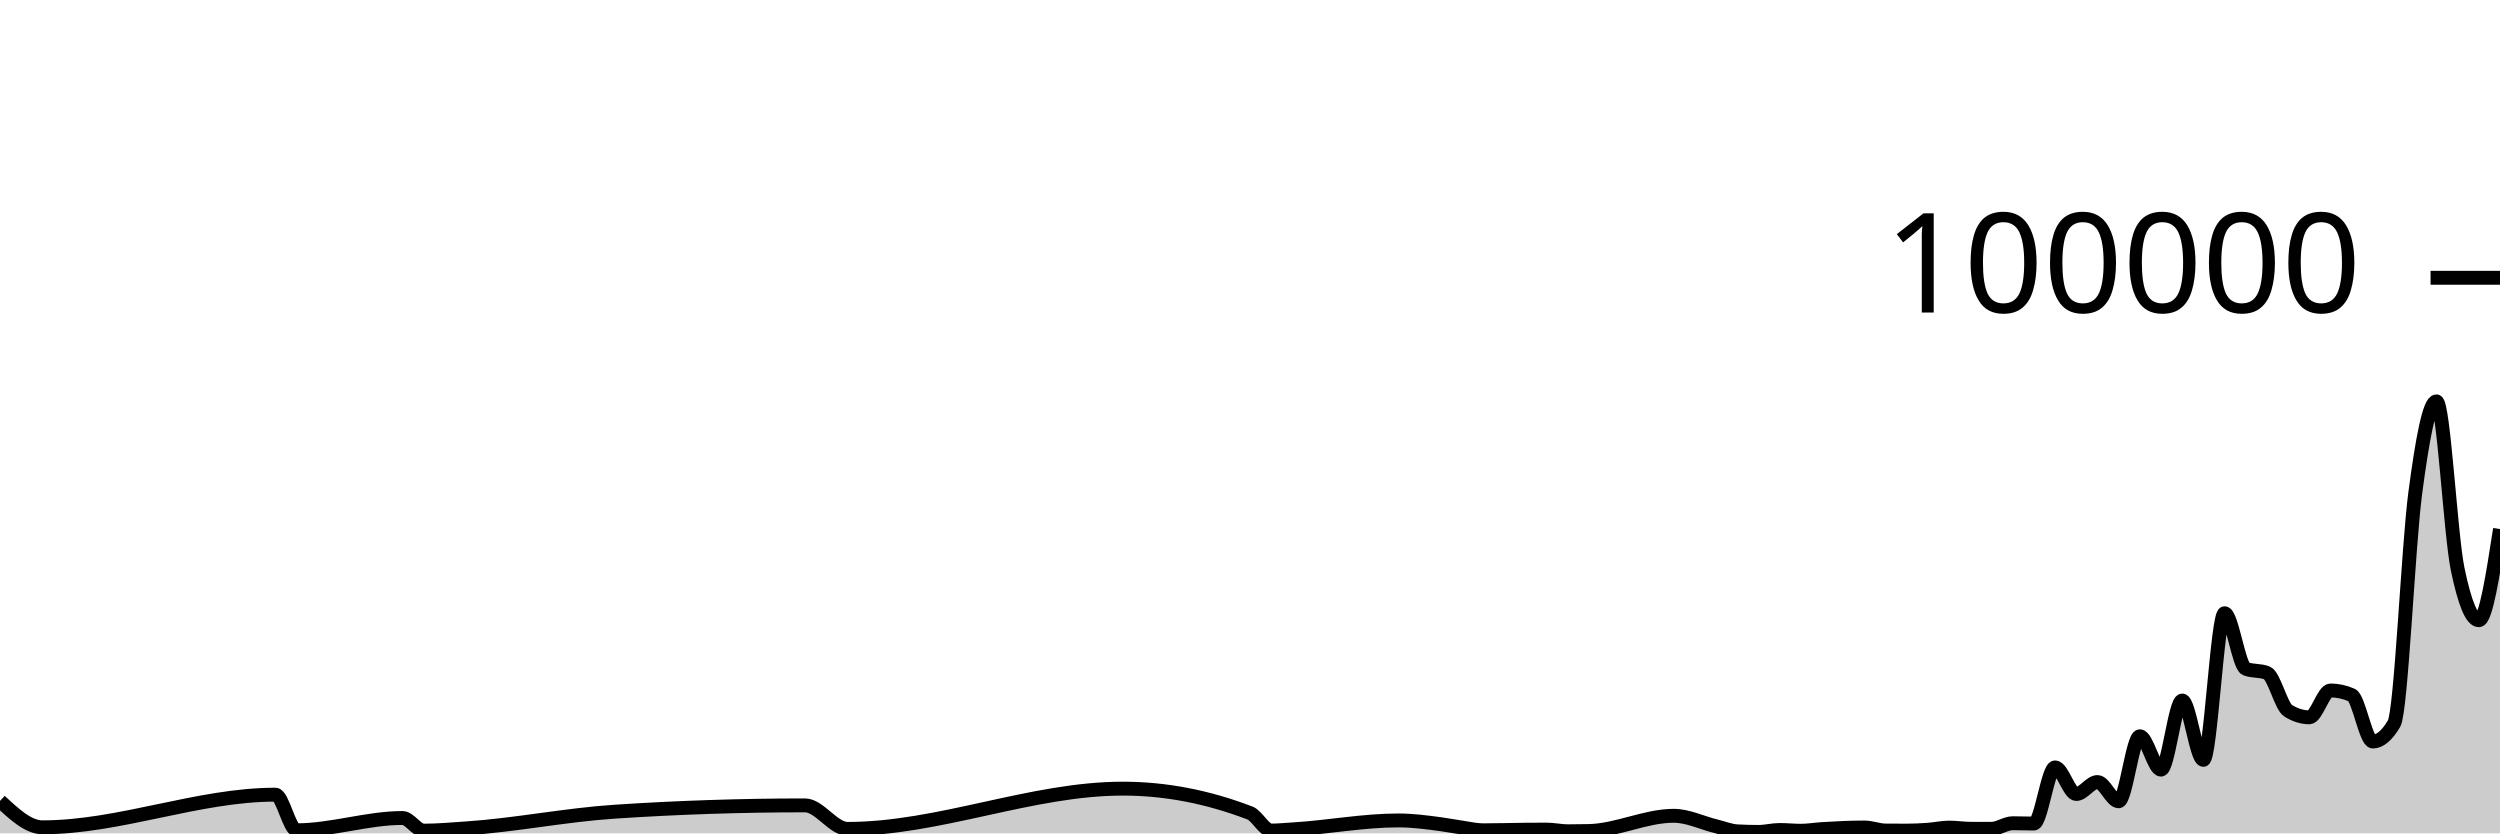
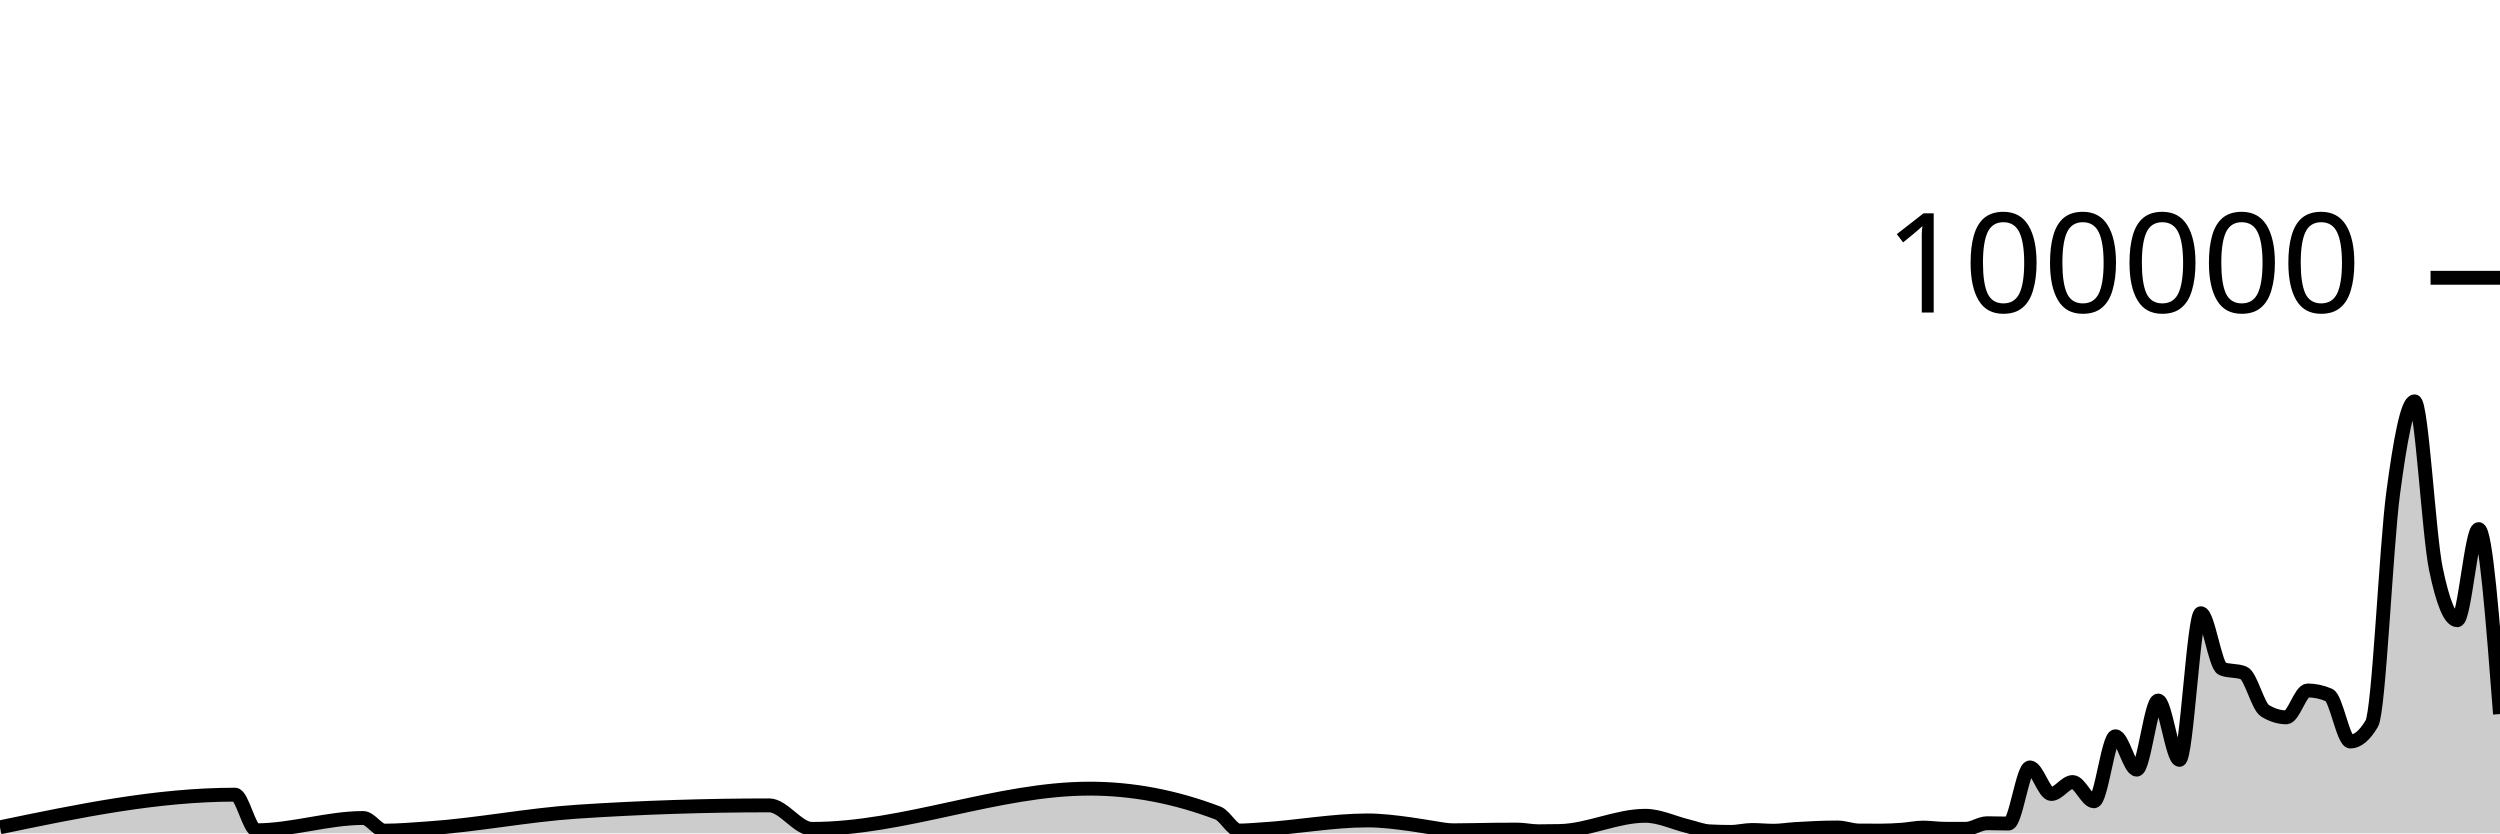
<svg xmlns="http://www.w3.org/2000/svg" viewBox="0 0 180 60">
  <g transform="translate(0,20)">
-     <path class="area" fill="rgba(0, 0, 0, 0.2)" d="M0,37.666C1.017,38.616,2.034,39.566,3.051,39.566C8.644,39.566,14.237,37.216,19.831,37.216C20.339,37.216,20.847,39.779,21.356,39.779C23.898,39.779,26.441,38.896,28.983,38.896C29.492,38.896,30,39.806,30.508,39.806C31.525,39.806,32.542,39.711,33.559,39.644C37.119,39.407,40.678,38.68,44.237,38.443C48.814,38.139,53.39,37.987,57.966,37.987C58.983,37.987,60,39.68,61.017,39.68C67.627,39.68,74.237,36.782,80.847,36.782C83.898,36.782,86.949,37.368,90,38.539C90.508,38.734,91.017,39.799,91.525,39.799C92.034,39.799,92.542,39.747,93.051,39.717C95.593,39.568,98.136,39.071,100.678,39.071C101.695,39.071,102.712,39.204,103.729,39.342C104.237,39.411,104.746,39.511,105.254,39.584C105.763,39.658,106.271,39.781,106.78,39.781C107.797,39.781,108.814,39.748,109.831,39.739C110.339,39.735,110.847,39.731,111.356,39.731C111.864,39.731,112.373,39.852,112.881,39.852C113.39,39.852,113.898,39.846,114.407,39.834C116.441,39.787,118.475,38.737,120.508,38.737C121.525,38.737,122.542,39.247,123.559,39.493C124.068,39.616,124.576,39.829,125.085,39.857C125.593,39.884,126.102,39.898,126.61,39.898C127.119,39.898,127.627,39.759,128.136,39.759C128.644,39.759,129.153,39.814,129.661,39.814C130.169,39.814,130.678,39.727,131.186,39.694C132.203,39.628,133.22,39.58,134.237,39.58C134.746,39.58,135.254,39.794,135.763,39.798C136.271,39.802,136.78,39.804,137.288,39.804C137.797,39.804,138.305,39.778,138.814,39.742C139.322,39.706,139.831,39.588,140.339,39.588C140.847,39.588,141.356,39.67,141.864,39.672C142.373,39.674,142.881,39.674,143.39,39.674C143.898,39.674,144.407,39.273,144.915,39.273C145.424,39.273,145.932,39.295,146.441,39.295C146.949,39.295,147.458,35.253,147.966,35.253C148.475,35.253,148.983,37.168,149.492,37.168C150,37.168,150.508,36.306,151.017,36.306C151.525,36.306,152.034,37.693,152.542,37.693C153.051,37.693,153.559,33.011,154.068,33.011C154.576,33.011,155.085,35.413,155.593,35.413C156.102,35.413,156.61,30.438,157.119,30.438C157.627,30.438,158.136,34.709,158.644,34.709C159.153,34.709,159.661,24.154,160.169,24.154C160.678,24.154,161.186,27.953,161.695,28.151C162.203,28.349,162.712,28.25,163.22,28.448C163.729,28.646,164.237,30.857,164.746,31.173C165.254,31.489,165.763,31.647,166.271,31.647C166.78,31.647,167.288,29.714,167.797,29.714C168.305,29.714,168.814,29.824,169.322,30.044C169.831,30.265,170.339,33.39,170.847,33.39C171.356,33.39,171.864,32.96,172.373,32.098C172.881,31.236,173.39,19.368,173.898,15.502C174.407,11.635,174.915,8.898,175.424,8.898C175.932,8.898,176.441,18.508,176.949,20.967C177.458,23.426,177.966,24.656,178.475,24.656C178.983,24.656,179.492,21.374,180,18.093L180,40C179.492,40,178.983,40,178.475,40C177.966,40,177.458,40,176.949,40C176.441,40,175.932,40,175.424,40C174.915,40,174.407,40,173.898,40C173.39,40,172.881,40,172.373,40C171.864,40,171.356,40,170.847,40C170.339,40,169.831,40,169.322,40C168.814,40,168.305,40,167.797,40C167.288,40,166.78,40,166.271,40C165.763,40,165.254,40,164.746,40C164.237,40,163.729,40,163.22,40C162.712,40,162.203,40,161.695,40C161.186,40,160.678,40,160.169,40C159.661,40,159.153,40,158.644,40C158.136,40,157.627,40,157.119,40C156.61,40,156.102,40,155.593,40C155.085,40,154.576,40,154.068,40C153.559,40,153.051,40,152.542,40C152.034,40,151.525,40,151.017,40C150.508,40,150,40,149.492,40C148.983,40,148.475,40,147.966,40C147.458,40,146.949,40,146.441,40C145.932,40,145.424,40,144.915,40C144.407,40,143.898,40,143.39,40C142.881,40,142.373,40,141.864,40C141.356,40,140.847,40,140.339,40C139.831,40,139.322,40,138.814,40C138.305,40,137.797,40,137.288,40C136.78,40,136.271,40,135.763,40C135.254,40,134.746,40,134.237,40C133.22,40,132.203,40,131.186,40C130.678,40,130.169,40,129.661,40C129.153,40,128.644,40,128.136,40C127.627,40,127.119,40,126.61,40C126.102,40,125.593,40,125.085,40C124.576,40,124.068,40,123.559,40C122.542,40,121.525,40,120.508,40C118.475,40,116.441,40,114.407,40C113.898,40,113.39,40,112.881,40C112.373,40,111.864,40,111.356,40C110.847,40,110.339,40,109.831,40C108.814,40,107.797,40,106.78,40C106.271,40,105.763,40,105.254,40C104.746,40,104.237,40,103.729,40C102.712,40,101.695,40,100.678,40C98.136,40,95.593,40,93.051,40C92.542,40,92.034,40,91.525,40C91.017,40,90.508,40,90,40C86.949,40,83.898,40,80.847,40C74.237,40,67.627,40,61.017,40C60,40,58.983,40,57.966,40C53.39,40,48.814,40,44.237,40C40.678,40,37.119,40,33.559,40C32.542,40,31.525,40,30.508,40C30,40,29.492,40,28.983,40C26.441,40,23.898,40,21.356,40C20.847,40,20.339,40,19.831,40C14.237,40,8.644,40,3.051,40C2.034,40,1.017,40,0,40Z" />
-     <path class="line" stroke="black" fill="none" d="M0,37.666C1.017,38.616,2.034,39.566,3.051,39.566C8.644,39.566,14.237,37.216,19.831,37.216C20.339,37.216,20.847,39.779,21.356,39.779C23.898,39.779,26.441,38.896,28.983,38.896C29.492,38.896,30,39.806,30.508,39.806C31.525,39.806,32.542,39.711,33.559,39.644C37.119,39.407,40.678,38.68,44.237,38.443C48.814,38.139,53.39,37.987,57.966,37.987C58.983,37.987,60,39.68,61.017,39.68C67.627,39.68,74.237,36.782,80.847,36.782C83.898,36.782,86.949,37.368,90,38.539C90.508,38.734,91.017,39.799,91.525,39.799C92.034,39.799,92.542,39.747,93.051,39.717C95.593,39.568,98.136,39.071,100.678,39.071C101.695,39.071,102.712,39.204,103.729,39.342C104.237,39.411,104.746,39.511,105.254,39.584C105.763,39.658,106.271,39.781,106.78,39.781C107.797,39.781,108.814,39.748,109.831,39.739C110.339,39.735,110.847,39.731,111.356,39.731C111.864,39.731,112.373,39.852,112.881,39.852C113.39,39.852,113.898,39.846,114.407,39.834C116.441,39.787,118.475,38.737,120.508,38.737C121.525,38.737,122.542,39.247,123.559,39.493C124.068,39.616,124.576,39.829,125.085,39.857C125.593,39.884,126.102,39.898,126.61,39.898C127.119,39.898,127.627,39.759,128.136,39.759C128.644,39.759,129.153,39.814,129.661,39.814C130.169,39.814,130.678,39.727,131.186,39.694C132.203,39.628,133.22,39.58,134.237,39.58C134.746,39.58,135.254,39.794,135.763,39.798C136.271,39.802,136.78,39.804,137.288,39.804C137.797,39.804,138.305,39.778,138.814,39.742C139.322,39.706,139.831,39.588,140.339,39.588C140.847,39.588,141.356,39.67,141.864,39.672C142.373,39.674,142.881,39.674,143.39,39.674C143.898,39.674,144.407,39.273,144.915,39.273C145.424,39.273,145.932,39.295,146.441,39.295C146.949,39.295,147.458,35.253,147.966,35.253C148.475,35.253,148.983,37.168,149.492,37.168C150,37.168,150.508,36.306,151.017,36.306C151.525,36.306,152.034,37.693,152.542,37.693C153.051,37.693,153.559,33.011,154.068,33.011C154.576,33.011,155.085,35.413,155.593,35.413C156.102,35.413,156.61,30.438,157.119,30.438C157.627,30.438,158.136,34.709,158.644,34.709C159.153,34.709,159.661,24.154,160.169,24.154C160.678,24.154,161.186,27.953,161.695,28.151C162.203,28.349,162.712,28.25,163.22,28.448C163.729,28.646,164.237,30.857,164.746,31.173C165.254,31.489,165.763,31.647,166.271,31.647C166.78,31.647,167.288,29.714,167.797,29.714C168.305,29.714,168.814,29.824,169.322,30.044C169.831,30.265,170.339,33.39,170.847,33.39C171.356,33.39,171.864,32.96,172.373,32.098C172.881,31.236,173.39,19.368,173.898,15.502C174.407,11.635,174.915,8.898,175.424,8.898C175.932,8.898,176.441,18.508,176.949,20.967C177.458,23.426,177.966,24.656,178.475,24.656C178.983,24.656,179.492,21.374,180,18.093" />
+     <path class="area" fill="rgba(0, 0, 0, 0.2)" d="M0,39.566C5.641,38.391,11.282,37.216,16.923,37.216C17.436,37.216,17.949,39.779,18.462,39.779C21.026,39.779,23.59,38.896,26.154,38.896C26.667,38.896,27.179,39.806,27.692,39.806C28.718,39.806,29.744,39.711,30.769,39.644C34.359,39.407,37.949,38.68,41.538,38.443C46.154,38.139,50.769,37.987,55.385,37.987C56.41,37.987,57.436,39.68,58.462,39.68C65.128,39.68,71.795,36.782,78.462,36.782C81.538,36.782,84.615,37.368,87.692,38.539C88.205,38.734,88.718,39.799,89.231,39.799C89.744,39.799,90.256,39.747,90.769,39.717C93.333,39.568,95.897,39.071,98.462,39.071C99.487,39.071,100.513,39.204,101.538,39.342C102.051,39.411,102.564,39.511,103.077,39.584C103.59,39.658,104.103,39.781,104.615,39.781C105.641,39.781,106.667,39.748,107.692,39.739C108.205,39.735,108.718,39.731,109.231,39.731C109.744,39.731,110.256,39.852,110.769,39.852C111.282,39.852,111.795,39.846,112.308,39.834C114.359,39.787,116.41,38.737,118.462,38.737C119.487,38.737,120.513,39.247,121.538,39.493C122.051,39.616,122.564,39.829,123.077,39.857C123.59,39.884,124.103,39.898,124.615,39.898C125.128,39.898,125.641,39.759,126.154,39.759C126.667,39.759,127.179,39.814,127.692,39.814C128.205,39.814,128.718,39.727,129.231,39.694C130.256,39.628,131.282,39.58,132.308,39.58C132.821,39.58,133.333,39.794,133.846,39.798C134.359,39.802,134.872,39.804,135.385,39.804C135.897,39.804,136.41,39.778,136.923,39.742C137.436,39.706,137.949,39.588,138.462,39.588C138.974,39.588,139.487,39.67,140,39.672C140.513,39.674,141.026,39.674,141.538,39.674C142.051,39.674,142.564,39.273,143.077,39.273C143.59,39.273,144.103,39.295,144.615,39.295C145.128,39.295,145.641,35.253,146.154,35.253C146.667,35.253,147.179,37.168,147.692,37.168C148.205,37.168,148.718,36.306,149.231,36.306C149.744,36.306,150.256,37.693,150.769,37.693C151.282,37.693,151.795,33.011,152.308,33.011C152.821,33.011,153.333,35.413,153.846,35.413C154.359,35.413,154.872,30.438,155.385,30.438C155.897,30.438,156.41,34.709,156.923,34.709C157.436,34.709,157.949,24.154,158.462,24.154C158.974,24.154,159.487,27.953,160,28.151C160.513,28.349,161.026,28.25,161.538,28.448C162.051,28.646,162.564,30.857,163.077,31.173C163.59,31.489,164.103,31.647,164.615,31.647C165.128,31.647,165.641,29.714,166.154,29.714C166.667,29.714,167.179,29.824,167.692,30.044C168.205,30.265,168.718,33.39,169.231,33.39C169.744,33.39,170.256,32.96,170.769,32.098C171.282,31.236,171.795,19.368,172.308,15.502C172.821,11.635,173.333,8.898,173.846,8.898C174.359,8.898,174.872,18.508,175.385,20.967C175.897,23.426,176.41,24.656,176.923,24.656C177.436,24.656,177.949,18.093,178.462,18.093C178.974,18.093,179.487,24.753,180,31.412L180,40C179.487,40,178.974,40,178.462,40C177.949,40,177.436,40,176.923,40C176.41,40,175.897,40,175.385,40C174.872,40,174.359,40,173.846,40C173.333,40,172.821,40,172.308,40C171.795,40,171.282,40,170.769,40C170.256,40,169.744,40,169.231,40C168.718,40,168.205,40,167.692,40C167.179,40,166.667,40,166.154,40C165.641,40,165.128,40,164.615,40C164.103,40,163.59,40,163.077,40C162.564,40,162.051,40,161.538,40C161.026,40,160.513,40,160,40C159.487,40,158.974,40,158.462,40C157.949,40,157.436,40,156.923,40C156.41,40,155.897,40,155.385,40C154.872,40,154.359,40,153.846,40C153.333,40,152.821,40,152.308,40C151.795,40,151.282,40,150.769,40C150.256,40,149.744,40,149.231,40C148.718,40,148.205,40,147.692,40C147.179,40,146.667,40,146.154,40C145.641,40,145.128,40,144.615,40C144.103,40,143.59,40,143.077,40C142.564,40,142.051,40,141.538,40C141.026,40,140.513,40,140,40C139.487,40,138.974,40,138.462,40C137.949,40,137.436,40,136.923,40C136.41,40,135.897,40,135.385,40C134.872,40,134.359,40,133.846,40C133.333,40,132.821,40,132.308,40C131.282,40,130.256,40,129.231,40C128.718,40,128.205,40,127.692,40C127.179,40,126.667,40,126.154,40C125.641,40,125.128,40,124.615,40C124.103,40,123.59,40,123.077,40C122.564,40,122.051,40,121.538,40C120.513,40,119.487,40,118.462,40C116.41,40,114.359,40,112.308,40C111.795,40,111.282,40,110.769,40C110.256,40,109.744,40,109.231,40C108.718,40,108.205,40,107.692,40C106.667,40,105.641,40,104.615,40C104.103,40,103.59,40,103.077,40C102.564,40,102.051,40,101.538,40C100.513,40,99.487,40,98.462,40C95.897,40,93.333,40,90.769,40C90.256,40,89.744,40,89.231,40C88.718,40,88.205,40,87.692,40C84.615,40,81.538,40,78.462,40C71.795,40,65.128,40,58.462,40C57.436,40,56.41,40,55.385,40C50.769,40,46.154,40,41.538,40C37.949,40,34.359,40,30.769,40C29.744,40,28.718,40,27.692,40C27.179,40,26.667,40,26.154,40C23.59,40,21.026,40,18.462,40C17.949,40,17.436,40,16.923,40C11.282,40,5.641,40,0,40Z" />
+     <path class="line" stroke="black" fill="none" d="M0,39.566C5.641,38.391,11.282,37.216,16.923,37.216C17.436,37.216,17.949,39.779,18.462,39.779C21.026,39.779,23.59,38.896,26.154,38.896C26.667,38.896,27.179,39.806,27.692,39.806C28.718,39.806,29.744,39.711,30.769,39.644C34.359,39.407,37.949,38.68,41.538,38.443C46.154,38.139,50.769,37.987,55.385,37.987C56.41,37.987,57.436,39.68,58.462,39.68C65.128,39.68,71.795,36.782,78.462,36.782C81.538,36.782,84.615,37.368,87.692,38.539C88.205,38.734,88.718,39.799,89.231,39.799C89.744,39.799,90.256,39.747,90.769,39.717C93.333,39.568,95.897,39.071,98.462,39.071C99.487,39.071,100.513,39.204,101.538,39.342C102.051,39.411,102.564,39.511,103.077,39.584C103.59,39.658,104.103,39.781,104.615,39.781C105.641,39.781,106.667,39.748,107.692,39.739C108.205,39.735,108.718,39.731,109.231,39.731C109.744,39.731,110.256,39.852,110.769,39.852C111.282,39.852,111.795,39.846,112.308,39.834C114.359,39.787,116.41,38.737,118.462,38.737C119.487,38.737,120.513,39.247,121.538,39.493C122.051,39.616,122.564,39.829,123.077,39.857C123.59,39.884,124.103,39.898,124.615,39.898C125.128,39.898,125.641,39.759,126.154,39.759C126.667,39.759,127.179,39.814,127.692,39.814C128.205,39.814,128.718,39.727,129.231,39.694C130.256,39.628,131.282,39.58,132.308,39.58C132.821,39.58,133.333,39.794,133.846,39.798C134.359,39.802,134.872,39.804,135.385,39.804C135.897,39.804,136.41,39.778,136.923,39.742C137.436,39.706,137.949,39.588,138.462,39.588C138.974,39.588,139.487,39.67,140,39.672C140.513,39.674,141.026,39.674,141.538,39.674C142.051,39.674,142.564,39.273,143.077,39.273C143.59,39.273,144.103,39.295,144.615,39.295C145.128,39.295,145.641,35.253,146.154,35.253C146.667,35.253,147.179,37.168,147.692,37.168C148.205,37.168,148.718,36.306,149.231,36.306C149.744,36.306,150.256,37.693,150.769,37.693C151.282,37.693,151.795,33.011,152.308,33.011C152.821,33.011,153.333,35.413,153.846,35.413C154.359,35.413,154.872,30.438,155.385,30.438C155.897,30.438,156.41,34.709,156.923,34.709C157.436,34.709,157.949,24.154,158.462,24.154C158.974,24.154,159.487,27.953,160,28.151C160.513,28.349,161.026,28.25,161.538,28.448C162.051,28.646,162.564,30.857,163.077,31.173C163.59,31.489,164.103,31.647,164.615,31.647C165.128,31.647,165.641,29.714,166.154,29.714C166.667,29.714,167.179,29.824,167.692,30.044C168.205,30.265,168.718,33.39,169.231,33.39C169.744,33.39,170.256,32.96,170.769,32.098C171.282,31.236,171.795,19.368,172.308,15.502C172.821,11.635,173.333,8.898,173.846,8.898C174.359,8.898,174.872,18.508,175.385,20.967C175.897,23.426,176.41,24.656,176.923,24.656C177.436,24.656,177.949,18.093,178.462,18.093C178.974,18.093,179.487,24.753,180,31.412" />
    <path class="axis-ceiling" stroke-width="1" stroke="black" fill="none" d="M175,0L180,0" />
    <text class="axis-ceiling-label" font-family="sans-serif" text-anchor="end" font-size="10px" x="170" y="2.5">100000</text>
  </g>
</svg>
